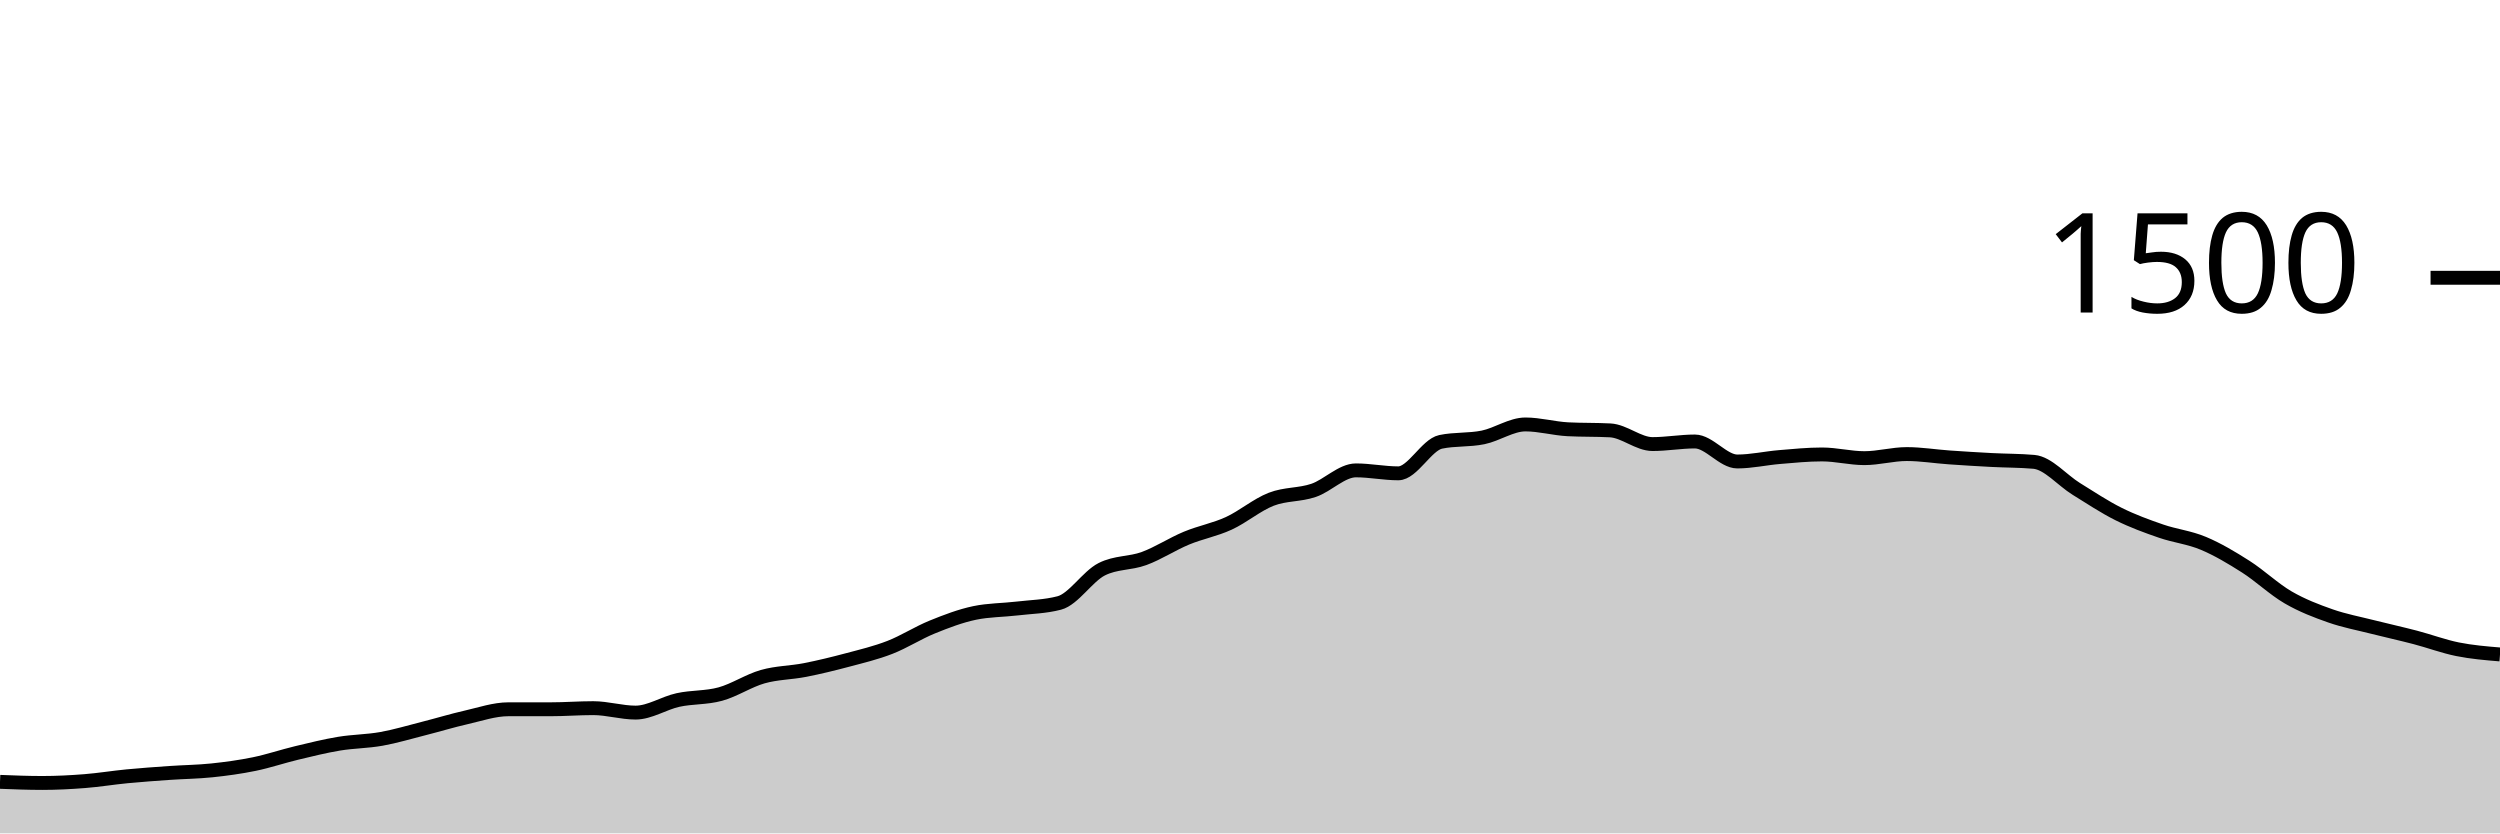
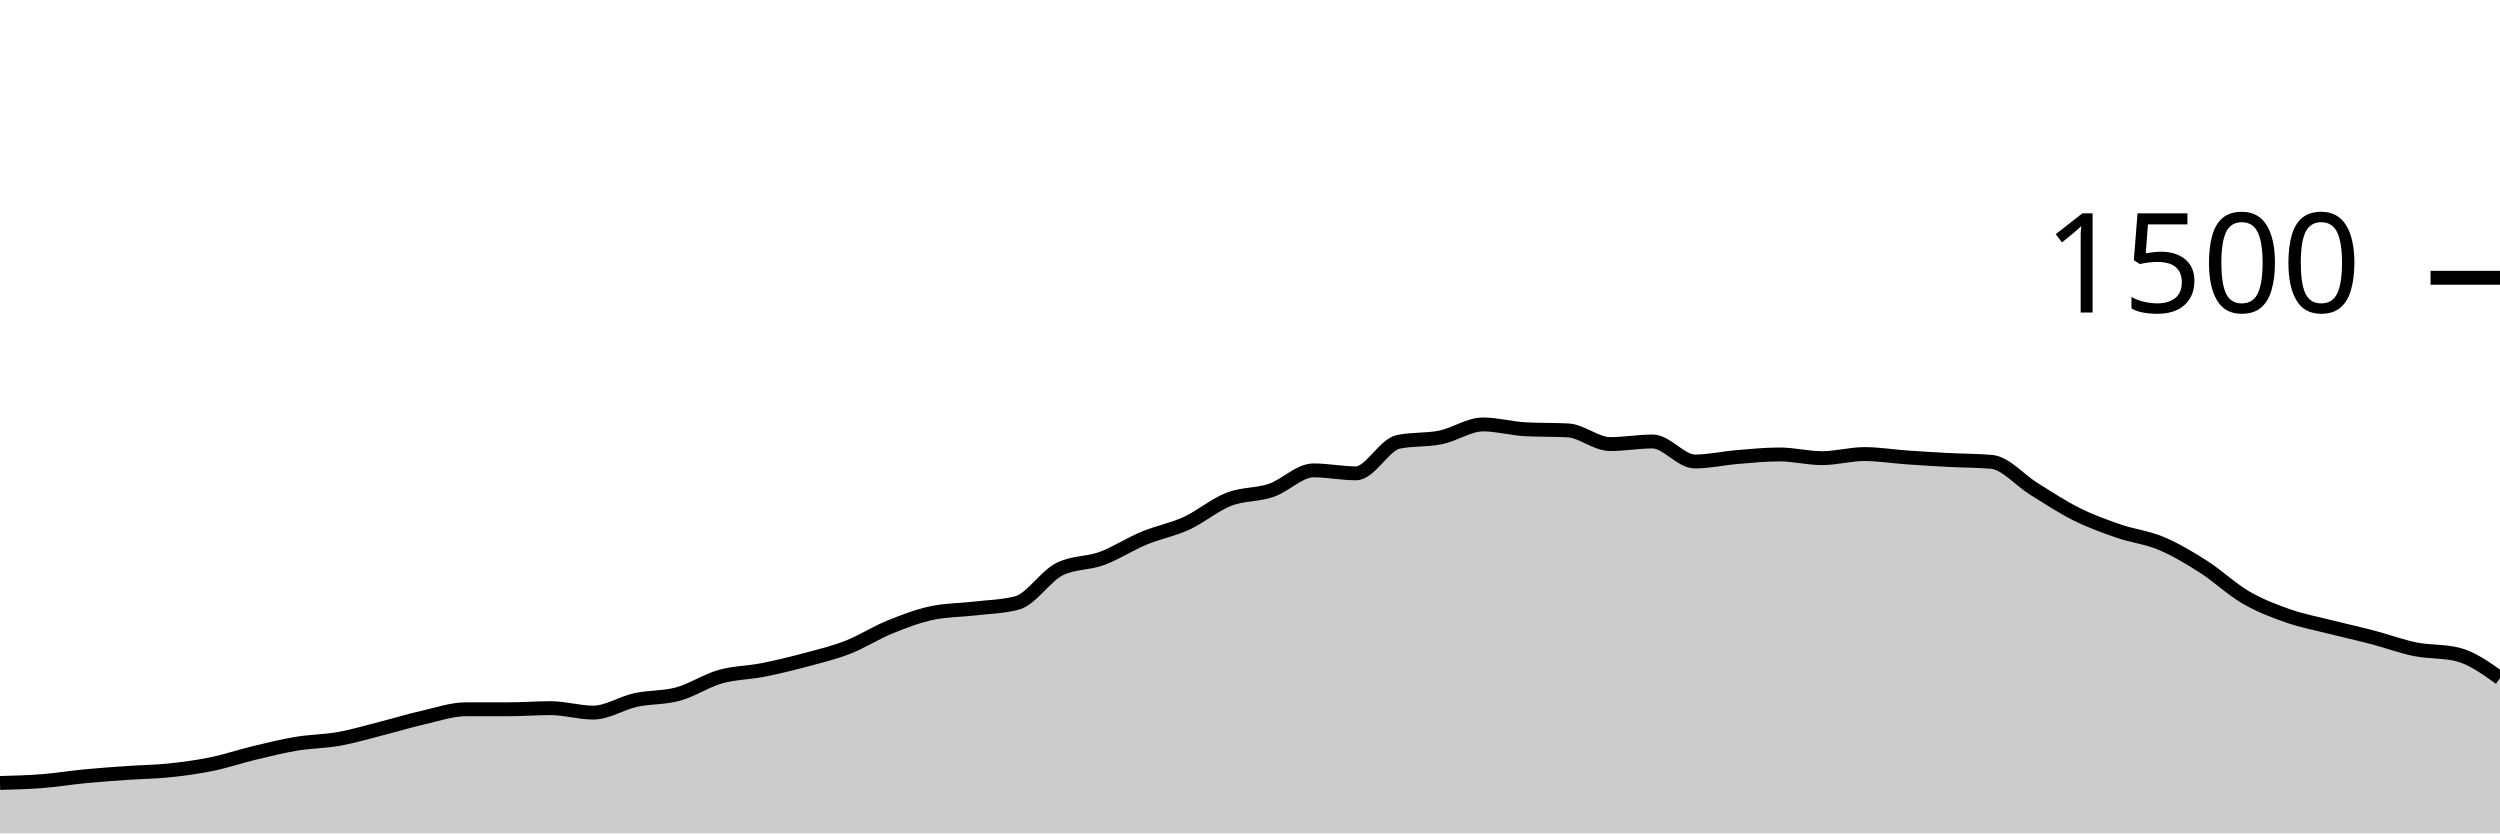
<svg xmlns="http://www.w3.org/2000/svg" viewBox="0 0 180 60">
  <g transform="translate(0,20)">
-     <path class="area" fill="rgba(0, 0, 0, 0.2)" d="M0,36.293C1.017,36.333,2.034,36.373,3.051,36.373C4.068,36.373,5.085,36.32,6.102,36.24C7.119,36.16,8.136,35.991,9.153,35.893C10.169,35.796,11.186,35.724,12.203,35.653C13.22,35.582,14.237,35.573,15.254,35.467C16.271,35.36,17.288,35.222,18.305,35.013C19.322,34.804,20.339,34.458,21.356,34.213C22.373,33.969,23.39,33.716,24.407,33.547C25.424,33.378,26.441,33.382,27.458,33.2C28.475,33.018,29.492,32.711,30.508,32.453C31.525,32.196,32.542,31.884,33.559,31.653C34.576,31.422,35.593,31.067,36.61,31.067C37.627,31.067,38.644,31.067,39.661,31.067C40.678,31.067,41.695,30.987,42.712,30.987C43.729,30.987,44.746,31.307,45.763,31.307C46.78,31.307,47.797,30.622,48.814,30.4C49.831,30.178,50.847,30.253,51.864,29.973C52.881,29.693,53.898,29.009,54.915,28.72C55.932,28.431,56.949,28.44,57.966,28.24C58.983,28.04,60,27.791,61.017,27.52C62.034,27.249,63.051,27.009,64.068,26.613C65.085,26.218,66.102,25.56,67.119,25.147C68.136,24.733,69.153,24.347,70.169,24.133C71.186,23.92,72.203,23.933,73.22,23.813C74.237,23.693,75.254,23.68,76.271,23.413C77.288,23.147,78.305,21.502,79.322,20.987C80.339,20.471,81.356,20.587,82.373,20.213C83.39,19.84,84.407,19.169,85.424,18.747C86.441,18.324,87.458,18.147,88.475,17.68C89.492,17.213,90.508,16.342,91.525,15.947C92.542,15.551,93.559,15.653,94.576,15.307C95.593,14.96,96.61,13.867,97.627,13.867C98.644,13.867,99.661,14.08,100.678,14.08C101.695,14.08,102.712,12.027,103.729,11.813C104.746,11.6,105.763,11.702,106.78,11.493C107.797,11.284,108.814,10.56,109.831,10.56C110.847,10.56,111.864,10.853,112.881,10.907C113.898,10.96,114.915,10.933,115.932,10.987C116.949,11.04,117.966,11.973,118.983,11.973C120,11.973,121.017,11.787,122.034,11.787C123.051,11.787,124.068,13.227,125.085,13.227C126.102,13.227,127.119,12.991,128.136,12.907C129.153,12.822,130.169,12.72,131.186,12.72C132.203,12.72,133.22,12.987,134.237,12.987C135.254,12.987,136.271,12.693,137.288,12.693C138.305,12.693,139.322,12.862,140.339,12.933C141.356,13.004,142.373,13.067,143.39,13.12C144.407,13.173,145.424,13.164,146.441,13.253C147.458,13.342,148.475,14.573,149.492,15.2C150.508,15.827,151.525,16.507,152.542,17.013C153.559,17.52,154.576,17.889,155.593,18.24C156.61,18.591,157.627,18.693,158.644,19.12C159.661,19.547,160.678,20.151,161.695,20.8C162.712,21.449,163.729,22.422,164.746,23.013C165.763,23.604,166.78,23.991,167.797,24.347C168.814,24.702,169.831,24.889,170.847,25.147C171.864,25.404,172.881,25.627,173.898,25.893C174.915,26.16,175.932,26.542,176.949,26.747C177.966,26.951,178.983,27.036,180,27.12L180,40C178.983,40,177.966,40,176.949,40C175.932,40,174.915,40,173.898,40C172.881,40,171.864,40,170.847,40C169.831,40,168.814,40,167.797,40C166.78,40,165.763,40,164.746,40C163.729,40,162.712,40,161.695,40C160.678,40,159.661,40,158.644,40C157.627,40,156.61,40,155.593,40C154.576,40,153.559,40,152.542,40C151.525,40,150.508,40,149.492,40C148.475,40,147.458,40,146.441,40C145.424,40,144.407,40,143.39,40C142.373,40,141.356,40,140.339,40C139.322,40,138.305,40,137.288,40C136.271,40,135.254,40,134.237,40C133.22,40,132.203,40,131.186,40C130.169,40,129.153,40,128.136,40C127.119,40,126.102,40,125.085,40C124.068,40,123.051,40,122.034,40C121.017,40,120,40,118.983,40C117.966,40,116.949,40,115.932,40C114.915,40,113.898,40,112.881,40C111.864,40,110.847,40,109.831,40C108.814,40,107.797,40,106.78,40C105.763,40,104.746,40,103.729,40C102.712,40,101.695,40,100.678,40C99.661,40,98.644,40,97.627,40C96.61,40,95.593,40,94.576,40C93.559,40,92.542,40,91.525,40C90.508,40,89.492,40,88.475,40C87.458,40,86.441,40,85.424,40C84.407,40,83.39,40,82.373,40C81.356,40,80.339,40,79.322,40C78.305,40,77.288,40,76.271,40C75.254,40,74.237,40,73.22,40C72.203,40,71.186,40,70.169,40C69.153,40,68.136,40,67.119,40C66.102,40,65.085,40,64.068,40C63.051,40,62.034,40,61.017,40C60,40,58.983,40,57.966,40C56.949,40,55.932,40,54.915,40C53.898,40,52.881,40,51.864,40C50.847,40,49.831,40,48.814,40C47.797,40,46.78,40,45.763,40C44.746,40,43.729,40,42.712,40C41.695,40,40.678,40,39.661,40C38.644,40,37.627,40,36.61,40C35.593,40,34.576,40,33.559,40C32.542,40,31.525,40,30.508,40C29.492,40,28.475,40,27.458,40C26.441,40,25.424,40,24.407,40C23.39,40,22.373,40,21.356,40C20.339,40,19.322,40,18.305,40C17.288,40,16.271,40,15.254,40C14.237,40,13.22,40,12.203,40C11.186,40,10.169,40,9.153,40C8.136,40,7.119,40,6.102,40C5.085,40,4.068,40,3.051,40C2.034,40,1.017,40,0,40Z" />
-     <path class="line" stroke="black" fill="none" d="M0,36.293C1.017,36.333,2.034,36.373,3.051,36.373C4.068,36.373,5.085,36.32,6.102,36.24C7.119,36.16,8.136,35.991,9.153,35.893C10.169,35.796,11.186,35.724,12.203,35.653C13.22,35.582,14.237,35.573,15.254,35.467C16.271,35.36,17.288,35.222,18.305,35.013C19.322,34.804,20.339,34.458,21.356,34.213C22.373,33.969,23.39,33.716,24.407,33.547C25.424,33.378,26.441,33.382,27.458,33.2C28.475,33.018,29.492,32.711,30.508,32.453C31.525,32.196,32.542,31.884,33.559,31.653C34.576,31.422,35.593,31.067,36.61,31.067C37.627,31.067,38.644,31.067,39.661,31.067C40.678,31.067,41.695,30.987,42.712,30.987C43.729,30.987,44.746,31.307,45.763,31.307C46.78,31.307,47.797,30.622,48.814,30.4C49.831,30.178,50.847,30.253,51.864,29.973C52.881,29.693,53.898,29.009,54.915,28.72C55.932,28.431,56.949,28.44,57.966,28.24C58.983,28.04,60,27.791,61.017,27.52C62.034,27.249,63.051,27.009,64.068,26.613C65.085,26.218,66.102,25.56,67.119,25.147C68.136,24.733,69.153,24.347,70.169,24.133C71.186,23.92,72.203,23.933,73.22,23.813C74.237,23.693,75.254,23.68,76.271,23.413C77.288,23.147,78.305,21.502,79.322,20.987C80.339,20.471,81.356,20.587,82.373,20.213C83.39,19.84,84.407,19.169,85.424,18.747C86.441,18.324,87.458,18.147,88.475,17.68C89.492,17.213,90.508,16.342,91.525,15.947C92.542,15.551,93.559,15.653,94.576,15.307C95.593,14.96,96.61,13.867,97.627,13.867C98.644,13.867,99.661,14.08,100.678,14.08C101.695,14.08,102.712,12.027,103.729,11.813C104.746,11.6,105.763,11.702,106.78,11.493C107.797,11.284,108.814,10.56,109.831,10.56C110.847,10.56,111.864,10.853,112.881,10.907C113.898,10.96,114.915,10.933,115.932,10.987C116.949,11.04,117.966,11.973,118.983,11.973C120,11.973,121.017,11.787,122.034,11.787C123.051,11.787,124.068,13.227,125.085,13.227C126.102,13.227,127.119,12.991,128.136,12.907C129.153,12.822,130.169,12.72,131.186,12.72C132.203,12.72,133.22,12.987,134.237,12.987C135.254,12.987,136.271,12.693,137.288,12.693C138.305,12.693,139.322,12.862,140.339,12.933C141.356,13.004,142.373,13.067,143.39,13.12C144.407,13.173,145.424,13.164,146.441,13.253C147.458,13.342,148.475,14.573,149.492,15.2C150.508,15.827,151.525,16.507,152.542,17.013C153.559,17.52,154.576,17.889,155.593,18.24C156.61,18.591,157.627,18.693,158.644,19.12C159.661,19.547,160.678,20.151,161.695,20.8C162.712,21.449,163.729,22.422,164.746,23.013C165.763,23.604,166.78,23.991,167.797,24.347C168.814,24.702,169.831,24.889,170.847,25.147C171.864,25.404,172.881,25.627,173.898,25.893C174.915,26.16,175.932,26.542,176.949,26.747C177.966,26.951,178.983,27.036,180,27.12" />
+     <path class="area" fill="rgba(0, 0, 0, 0.2)" d="M0,36.373C1.017,36.347,2.034,36.32,3.051,36.24C4.068,36.16,5.085,35.991,6.102,35.893C7.119,35.796,8.136,35.724,9.153,35.653C10.169,35.582,11.186,35.573,12.203,35.467C13.22,35.36,14.237,35.222,15.254,35.013C16.271,34.804,17.288,34.458,18.305,34.213C19.322,33.969,20.339,33.716,21.356,33.547C22.373,33.378,23.39,33.382,24.407,33.2C25.424,33.018,26.441,32.711,27.458,32.453C28.475,32.196,29.492,31.884,30.508,31.653C31.525,31.422,32.542,31.067,33.559,31.067C34.576,31.067,35.593,31.067,36.61,31.067C37.627,31.067,38.644,30.987,39.661,30.987C40.678,30.987,41.695,31.307,42.712,31.307C43.729,31.307,44.746,30.622,45.763,30.4C46.78,30.178,47.797,30.253,48.814,29.973C49.831,29.693,50.847,29.009,51.864,28.72C52.881,28.431,53.898,28.44,54.915,28.24C55.932,28.04,56.949,27.791,57.966,27.52C58.983,27.249,60,27.009,61.017,26.613C62.034,26.218,63.051,25.56,64.068,25.147C65.085,24.733,66.102,24.347,67.119,24.133C68.136,23.92,69.153,23.933,70.169,23.813C71.186,23.693,72.203,23.68,73.22,23.413C74.237,23.147,75.254,21.502,76.271,20.987C77.288,20.471,78.305,20.587,79.322,20.213C80.339,19.84,81.356,19.169,82.373,18.747C83.39,18.324,84.407,18.147,85.424,17.68C86.441,17.213,87.458,16.342,88.475,15.947C89.492,15.551,90.508,15.653,91.525,15.307C92.542,14.96,93.559,13.867,94.576,13.867C95.593,13.867,96.61,14.08,97.627,14.08C98.644,14.08,99.661,12.027,100.678,11.813C101.695,11.6,102.712,11.702,103.729,11.493C104.746,11.284,105.763,10.56,106.78,10.56C107.797,10.56,108.814,10.853,109.831,10.907C110.847,10.96,111.864,10.933,112.881,10.987C113.898,11.04,114.915,11.973,115.932,11.973C116.949,11.973,117.966,11.787,118.983,11.787C120,11.787,121.017,13.227,122.034,13.227C123.051,13.227,124.068,12.991,125.085,12.907C126.102,12.822,127.119,12.72,128.136,12.72C129.153,12.72,130.169,12.987,131.186,12.987C132.203,12.987,133.22,12.693,134.237,12.693C135.254,12.693,136.271,12.862,137.288,12.933C138.305,13.004,139.322,13.067,140.339,13.12C141.356,13.173,142.373,13.164,143.39,13.253C144.407,13.342,145.424,14.573,146.441,15.2C147.458,15.827,148.475,16.507,149.492,17.013C150.508,17.52,151.525,17.889,152.542,18.24C153.559,18.591,154.576,18.693,155.593,19.12C156.61,19.547,157.627,20.151,158.644,20.8C159.661,21.449,160.678,22.422,161.695,23.013C162.712,23.604,163.729,23.991,164.746,24.347C165.763,24.702,166.78,24.889,167.797,25.147C168.814,25.404,169.831,25.627,170.847,25.893C171.864,26.16,172.881,26.542,173.898,26.747C174.915,26.951,175.932,26.871,176.949,27.12C177.966,27.369,178.983,28.098,180,28.827L180,40C178.983,40,177.966,40,176.949,40C175.932,40,174.915,40,173.898,40C172.881,40,171.864,40,170.847,40C169.831,40,168.814,40,167.797,40C166.78,40,165.763,40,164.746,40C163.729,40,162.712,40,161.695,40C160.678,40,159.661,40,158.644,40C157.627,40,156.61,40,155.593,40C154.576,40,153.559,40,152.542,40C151.525,40,150.508,40,149.492,40C148.475,40,147.458,40,146.441,40C145.424,40,144.407,40,143.39,40C142.373,40,141.356,40,140.339,40C139.322,40,138.305,40,137.288,40C136.271,40,135.254,40,134.237,40C133.22,40,132.203,40,131.186,40C130.169,40,129.153,40,128.136,40C127.119,40,126.102,40,125.085,40C124.068,40,123.051,40,122.034,40C121.017,40,120,40,118.983,40C117.966,40,116.949,40,115.932,40C114.915,40,113.898,40,112.881,40C111.864,40,110.847,40,109.831,40C108.814,40,107.797,40,106.78,40C105.763,40,104.746,40,103.729,40C102.712,40,101.695,40,100.678,40C99.661,40,98.644,40,97.627,40C96.61,40,95.593,40,94.576,40C93.559,40,92.542,40,91.525,40C90.508,40,89.492,40,88.475,40C87.458,40,86.441,40,85.424,40C84.407,40,83.39,40,82.373,40C81.356,40,80.339,40,79.322,40C78.305,40,77.288,40,76.271,40C75.254,40,74.237,40,73.22,40C72.203,40,71.186,40,70.169,40C69.153,40,68.136,40,67.119,40C66.102,40,65.085,40,64.068,40C63.051,40,62.034,40,61.017,40C60,40,58.983,40,57.966,40C56.949,40,55.932,40,54.915,40C53.898,40,52.881,40,51.864,40C50.847,40,49.831,40,48.814,40C47.797,40,46.78,40,45.763,40C44.746,40,43.729,40,42.712,40C41.695,40,40.678,40,39.661,40C38.644,40,37.627,40,36.61,40C35.593,40,34.576,40,33.559,40C32.542,40,31.525,40,30.508,40C29.492,40,28.475,40,27.458,40C26.441,40,25.424,40,24.407,40C23.39,40,22.373,40,21.356,40C20.339,40,19.322,40,18.305,40C17.288,40,16.271,40,15.254,40C14.237,40,13.22,40,12.203,40C11.186,40,10.169,40,9.153,40C8.136,40,7.119,40,6.102,40C5.085,40,4.068,40,3.051,40C2.034,40,1.017,40,0,40Z" />
+     <path class="line" stroke="black" fill="none" d="M0,36.373C1.017,36.347,2.034,36.32,3.051,36.24C4.068,36.16,5.085,35.991,6.102,35.893C7.119,35.796,8.136,35.724,9.153,35.653C10.169,35.582,11.186,35.573,12.203,35.467C13.22,35.36,14.237,35.222,15.254,35.013C16.271,34.804,17.288,34.458,18.305,34.213C19.322,33.969,20.339,33.716,21.356,33.547C22.373,33.378,23.39,33.382,24.407,33.2C25.424,33.018,26.441,32.711,27.458,32.453C28.475,32.196,29.492,31.884,30.508,31.653C31.525,31.422,32.542,31.067,33.559,31.067C34.576,31.067,35.593,31.067,36.61,31.067C37.627,31.067,38.644,30.987,39.661,30.987C40.678,30.987,41.695,31.307,42.712,31.307C43.729,31.307,44.746,30.622,45.763,30.4C46.78,30.178,47.797,30.253,48.814,29.973C49.831,29.693,50.847,29.009,51.864,28.72C52.881,28.431,53.898,28.44,54.915,28.24C55.932,28.04,56.949,27.791,57.966,27.52C58.983,27.249,60,27.009,61.017,26.613C62.034,26.218,63.051,25.56,64.068,25.147C65.085,24.733,66.102,24.347,67.119,24.133C68.136,23.92,69.153,23.933,70.169,23.813C71.186,23.693,72.203,23.68,73.22,23.413C74.237,23.147,75.254,21.502,76.271,20.987C77.288,20.471,78.305,20.587,79.322,20.213C80.339,19.84,81.356,19.169,82.373,18.747C83.39,18.324,84.407,18.147,85.424,17.68C86.441,17.213,87.458,16.342,88.475,15.947C89.492,15.551,90.508,15.653,91.525,15.307C92.542,14.96,93.559,13.867,94.576,13.867C95.593,13.867,96.61,14.08,97.627,14.08C98.644,14.08,99.661,12.027,100.678,11.813C101.695,11.6,102.712,11.702,103.729,11.493C104.746,11.284,105.763,10.56,106.78,10.56C107.797,10.56,108.814,10.853,109.831,10.907C110.847,10.96,111.864,10.933,112.881,10.987C113.898,11.04,114.915,11.973,115.932,11.973C116.949,11.973,117.966,11.787,118.983,11.787C120,11.787,121.017,13.227,122.034,13.227C123.051,13.227,124.068,12.991,125.085,12.907C126.102,12.822,127.119,12.72,128.136,12.72C129.153,12.72,130.169,12.987,131.186,12.987C132.203,12.987,133.22,12.693,134.237,12.693C135.254,12.693,136.271,12.862,137.288,12.933C138.305,13.004,139.322,13.067,140.339,13.12C141.356,13.173,142.373,13.164,143.39,13.253C144.407,13.342,145.424,14.573,146.441,15.2C147.458,15.827,148.475,16.507,149.492,17.013C150.508,17.52,151.525,17.889,152.542,18.24C153.559,18.591,154.576,18.693,155.593,19.12C156.61,19.547,157.627,20.151,158.644,20.8C159.661,21.449,160.678,22.422,161.695,23.013C162.712,23.604,163.729,23.991,164.746,24.347C165.763,24.702,166.78,24.889,167.797,25.147C168.814,25.404,169.831,25.627,170.847,25.893C171.864,26.16,172.881,26.542,173.898,26.747C174.915,26.951,175.932,26.871,176.949,27.12C177.966,27.369,178.983,28.098,180,28.827" />
    <path class="axis-ceiling" stroke-width="1" stroke="black" fill="none" d="M175,0L180,0" />
    <text class="axis-ceiling-label" font-family="sans-serif" text-anchor="end" font-size="10px" x="170" y="2.5">1500</text>
  </g>
</svg>
